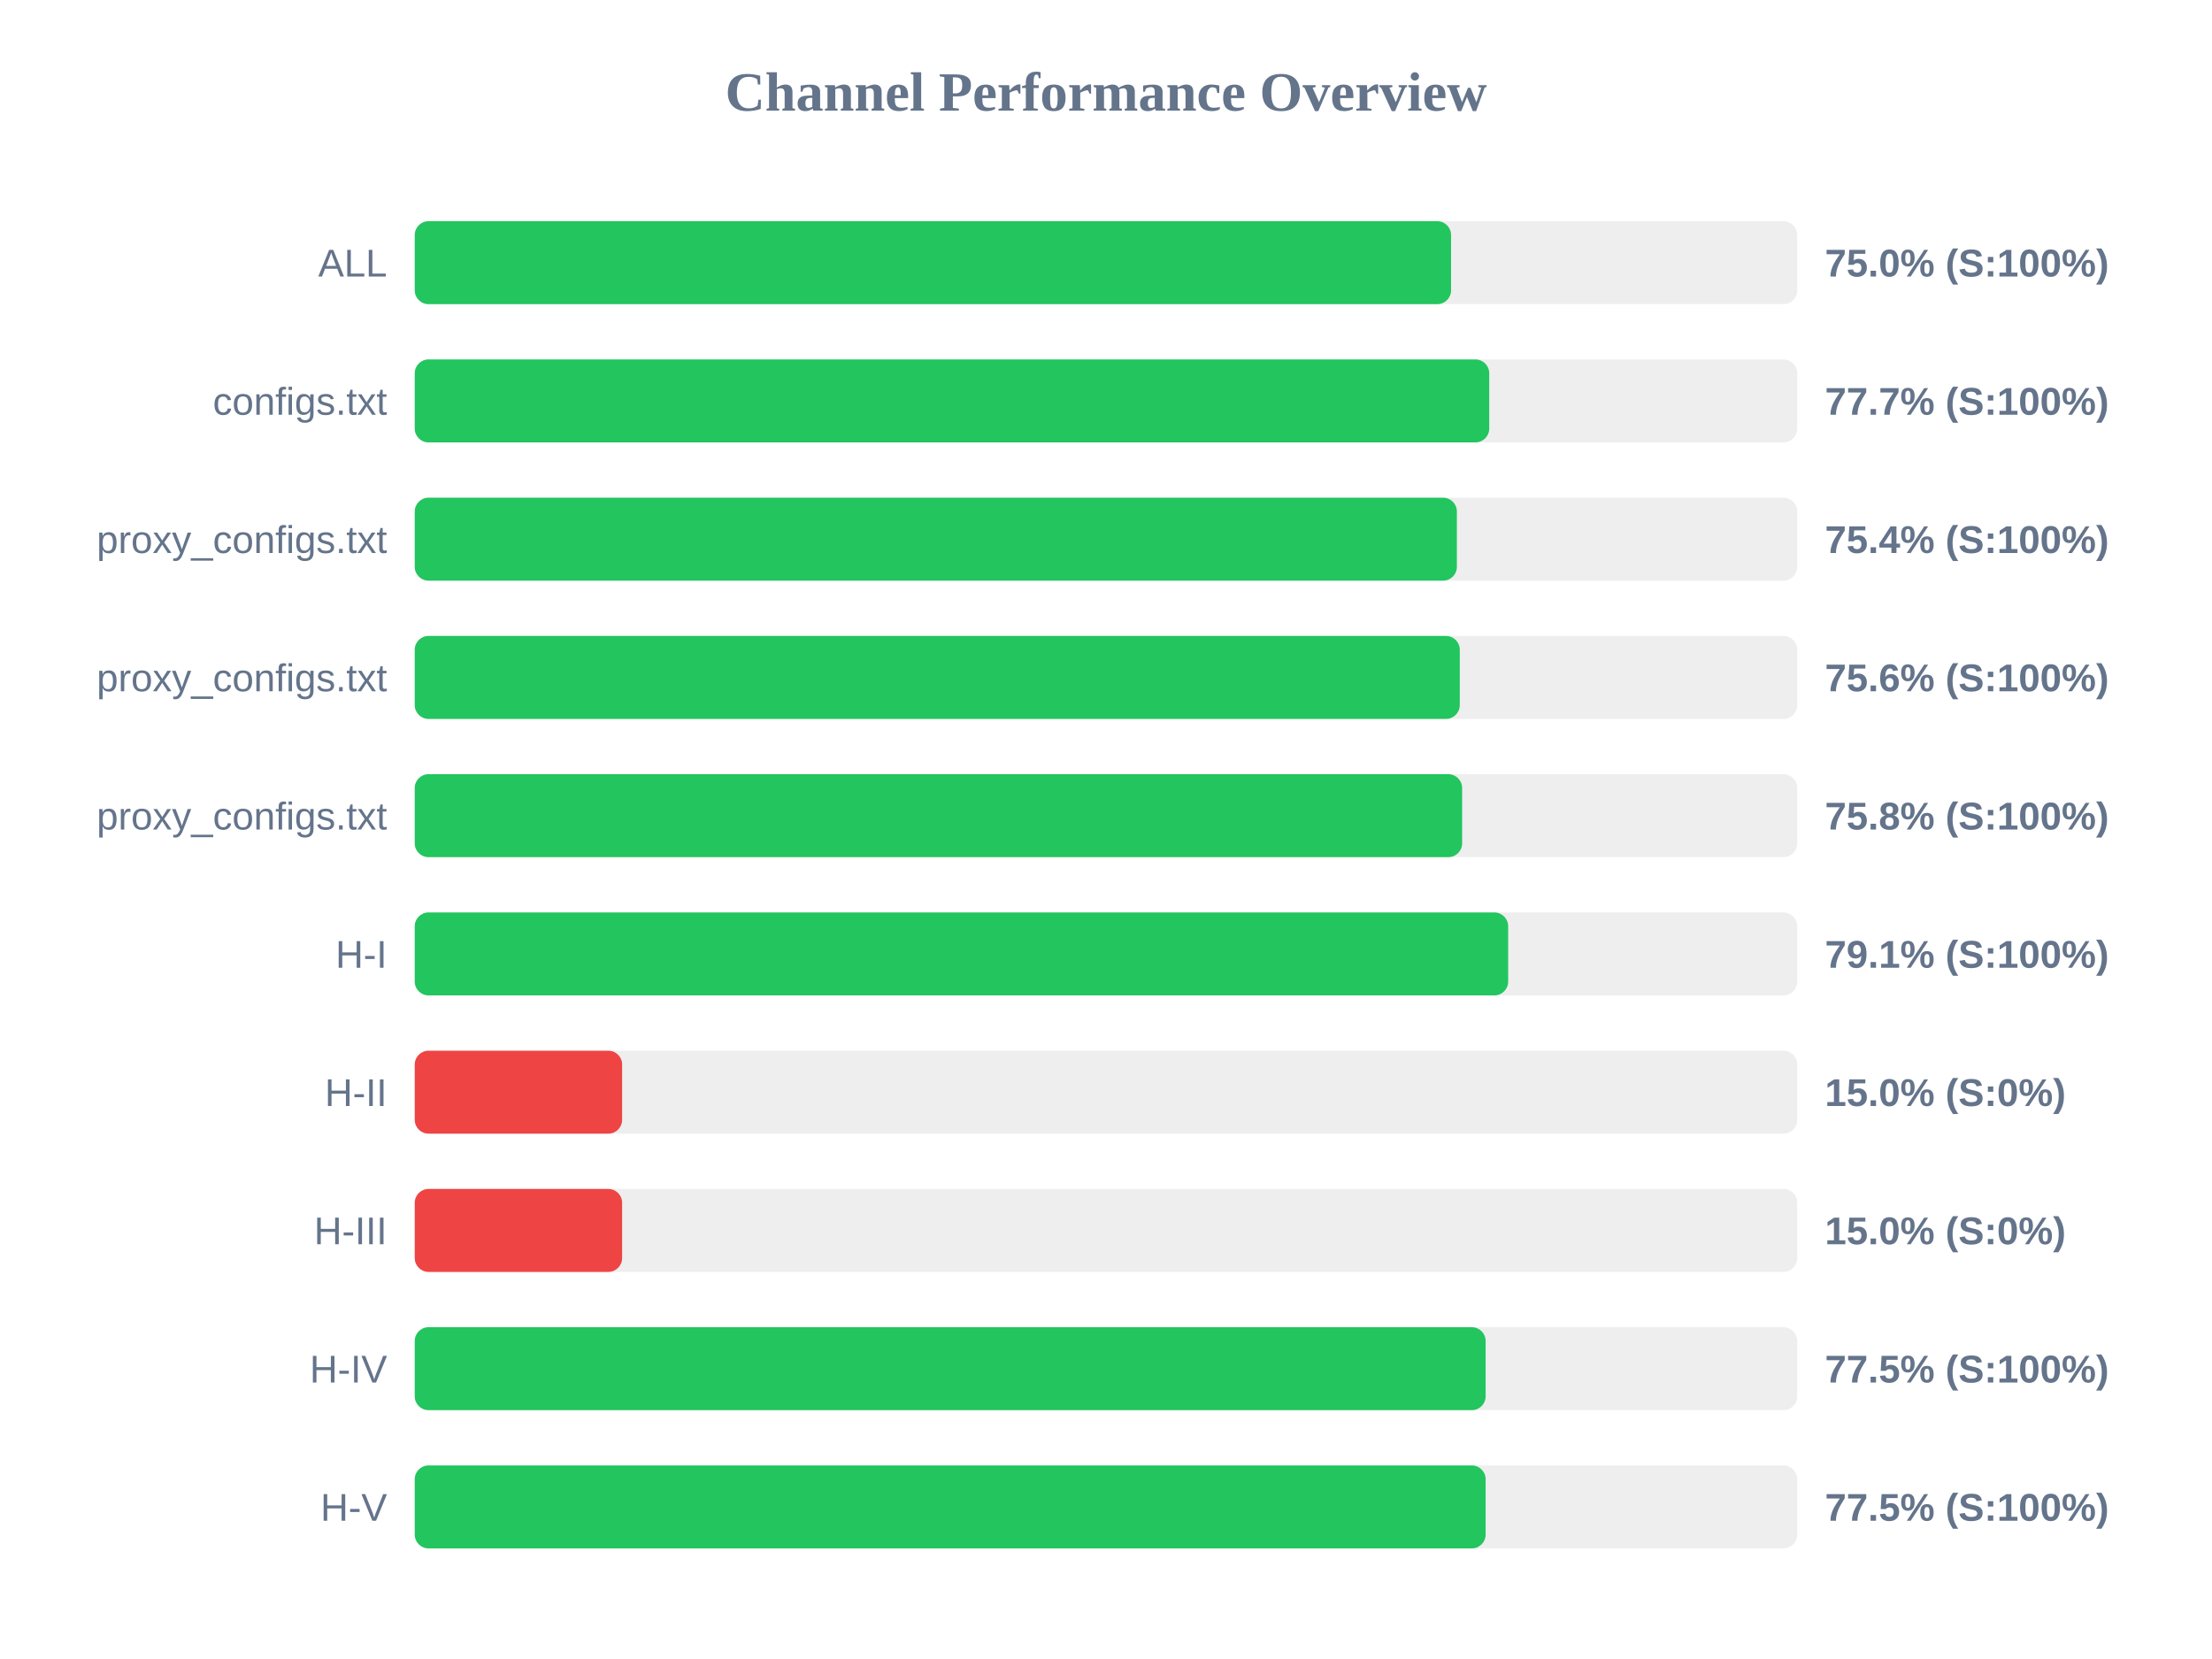
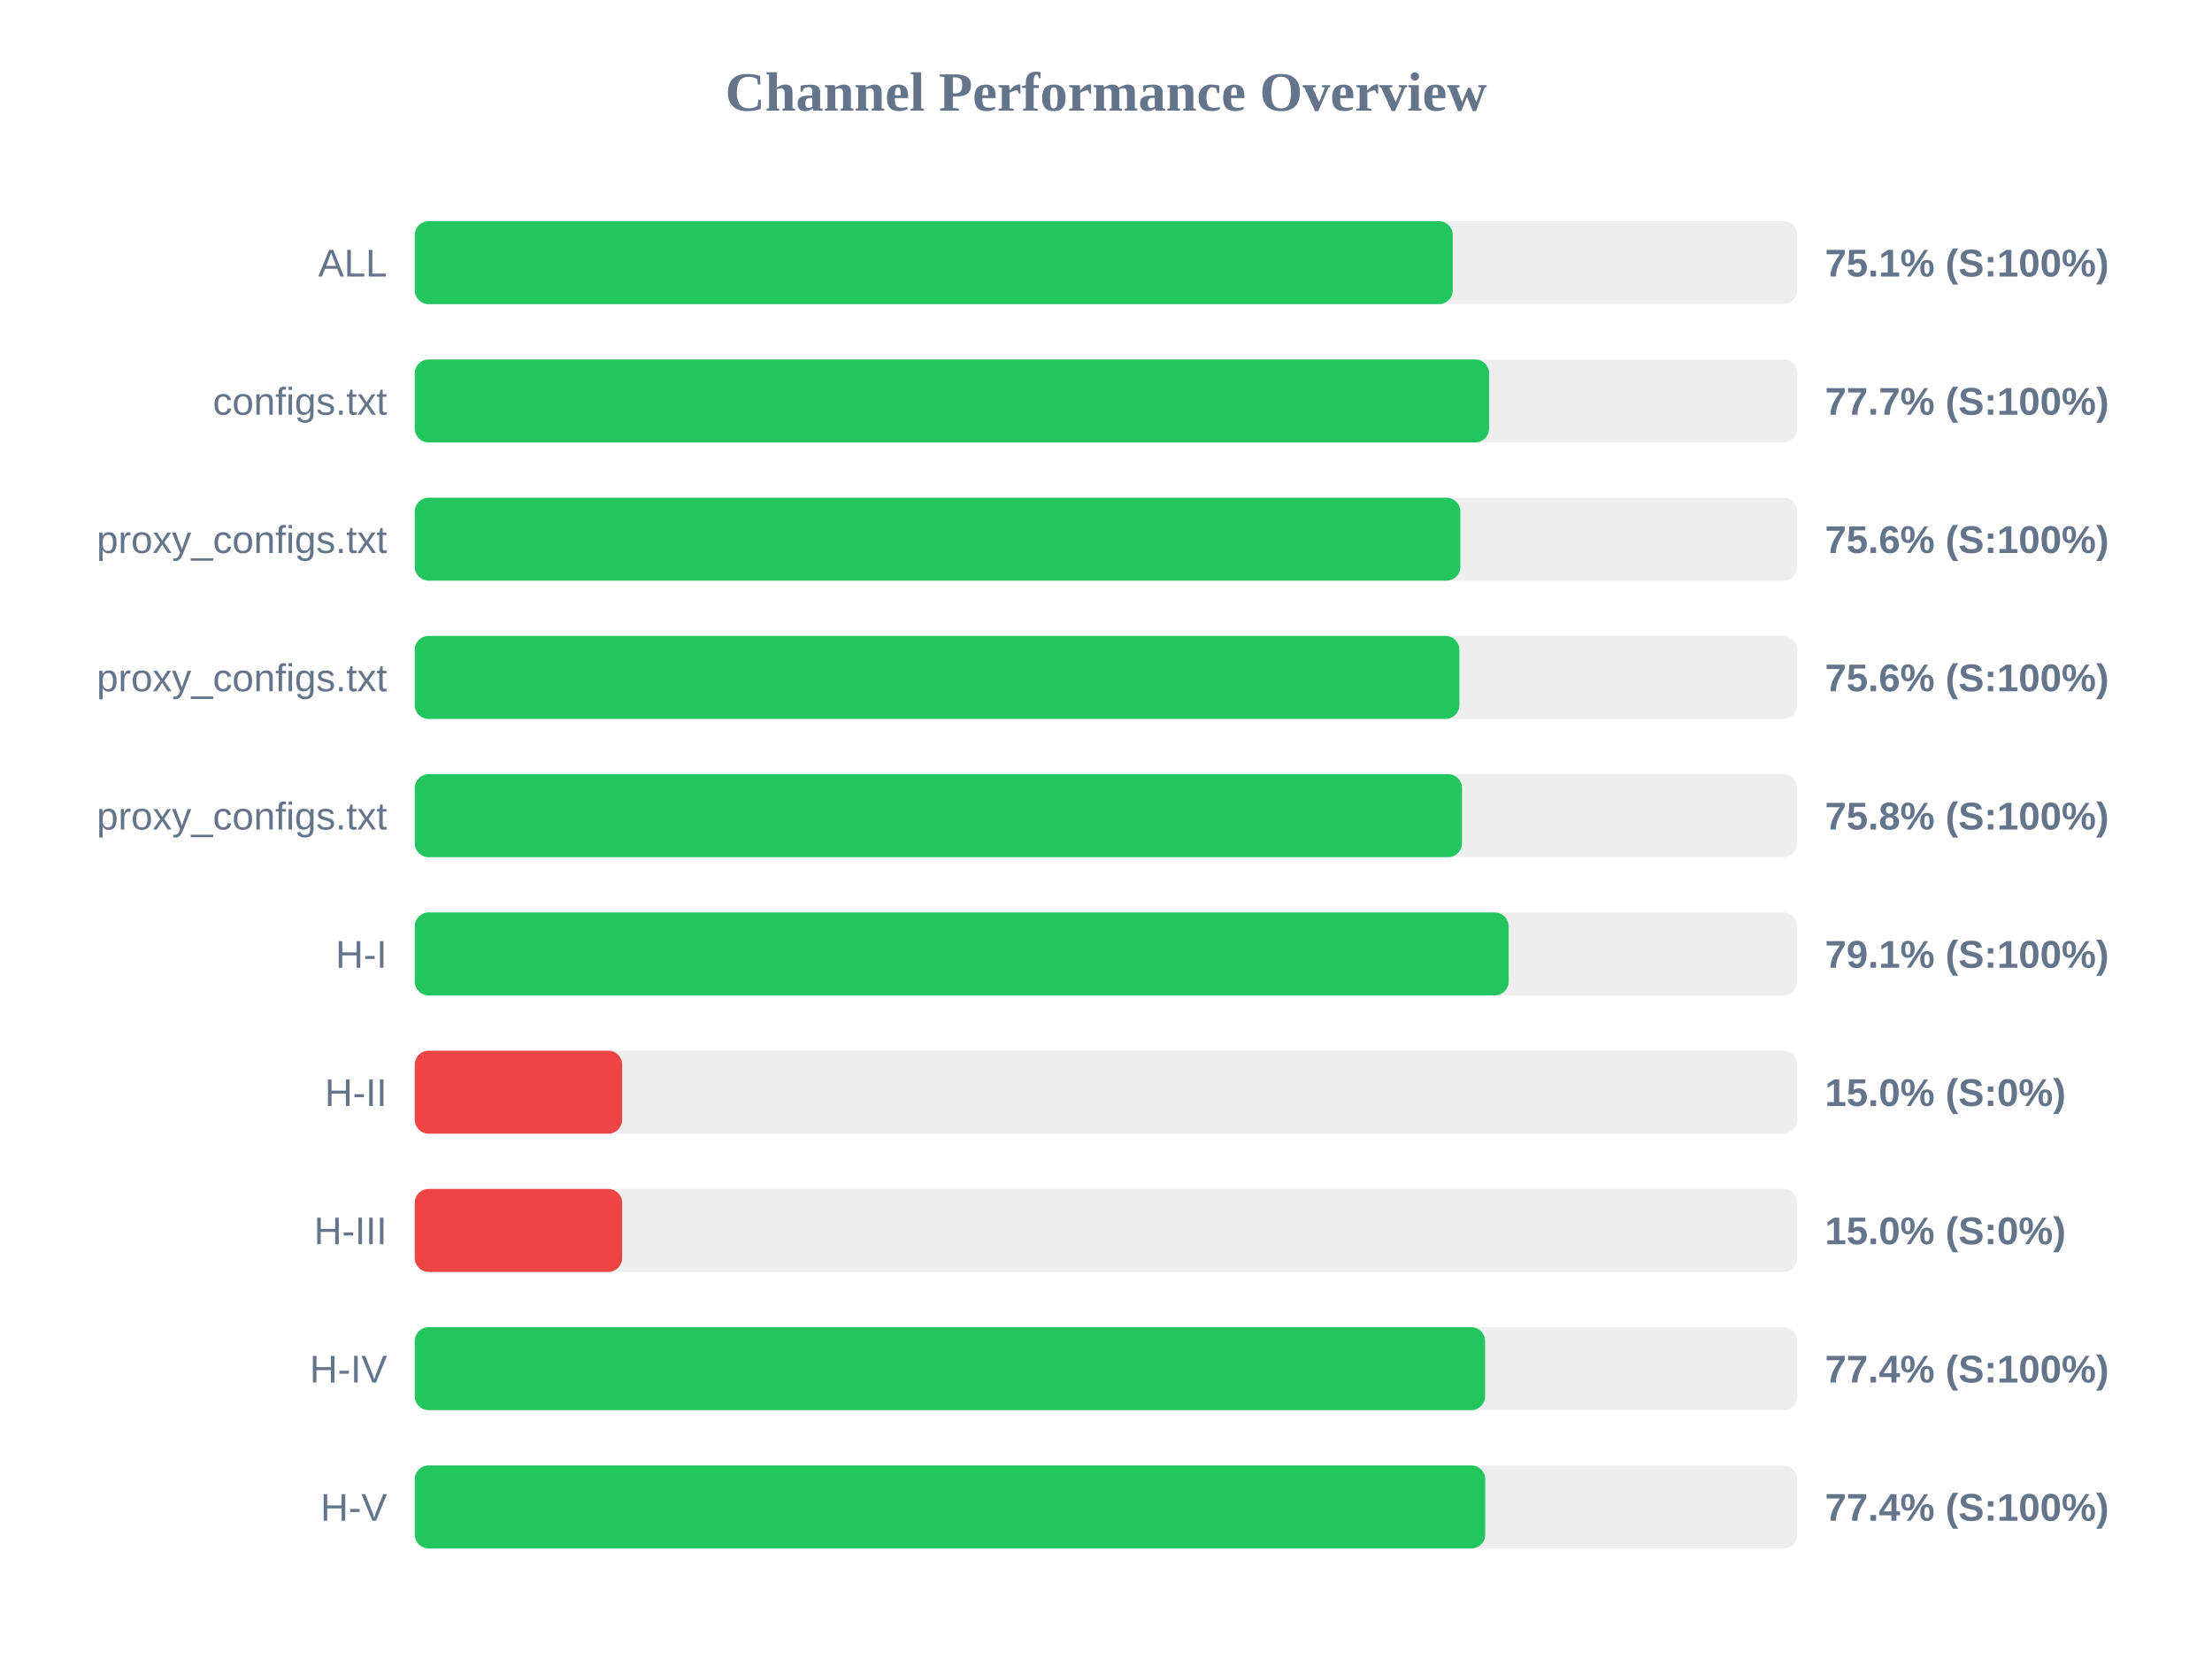
<svg xmlns="http://www.w3.org/2000/svg" width="800" height="600" version="1.1">
  <style>
        .row { font: 14px Arial; fill: #64748b; }
        .score { font: bold 14px Arial; fill: #64748b; }
    </style>
  <text x="400" y="40" text-anchor="middle" font-size="20px" font-weight="bold" fill="#64748b">Channel Performance Overview</text>
  <rect x="150" y="80" width="500" height="30" fill="#eee" rx="5" />
-   <rect x="150" y="80" width="374.8" height="30" fill="#22c55e" rx="5" />
+   <rect x="150" y="80" width="375.4" height="30" fill="#22c55e" rx="5" />
  <text x="140" y="100" text-anchor="end" class="row">ALL</text>
-   <text x="660" y="100" text-anchor="start" class="score">75.0% (S:100%)</text>
+   <text x="660" y="100" text-anchor="start" class="score">75.1% (S:100%)</text>
  <rect x="150" y="130" width="500" height="30" fill="#eee" rx="5" />
-   <rect x="150" y="130" width="388.6" height="30" fill="#22c55e" rx="5" />
+   <rect x="150" y="130" width="388.55" height="30" fill="#22c55e" rx="5" />
  <text x="140" y="150" text-anchor="end" class="row">configs.txt</text>
  <text x="660" y="150" text-anchor="start" class="score">77.7% (S:100%)</text>
  <rect x="150" y="180" width="500" height="30" fill="#eee" rx="5" />
-   <rect x="150" y="180" width="376.9" height="30" fill="#22c55e" rx="5" />
+   <rect x="150" y="180" width="378.15" height="30" fill="#22c55e" rx="5" />
  <text x="140" y="200" text-anchor="end" class="row">proxy_configs.txt</text>
-   <text x="660" y="200" text-anchor="start" class="score">75.4% (S:100%)</text>
+   <text x="660" y="200" text-anchor="start" class="score">75.6% (S:100%)</text>
  <rect x="150" y="230" width="500" height="30" fill="#eee" rx="5" />
-   <rect x="150" y="230" width="377.95" height="30" fill="#22c55e" rx="5" />
+   <rect x="150" y="230" width="377.8" height="30" fill="#22c55e" rx="5" />
  <text x="140" y="250" text-anchor="end" class="row">proxy_configs.txt</text>
  <text x="660" y="250" text-anchor="start" class="score">75.6% (S:100%)</text>
  <rect x="150" y="280" width="500" height="30" fill="#eee" rx="5" />
-   <rect x="150" y="280" width="378.8" height="30" fill="#22c55e" rx="5" />
+   <rect x="150" y="280" width="378.75" height="30" fill="#22c55e" rx="5" />
  <text x="140" y="300" text-anchor="end" class="row">proxy_configs.txt</text>
  <text x="660" y="300" text-anchor="start" class="score">75.8% (S:100%)</text>
  <rect x="150" y="330" width="500" height="30" fill="#eee" rx="5" />
-   <rect x="150" y="330" width="395.45" height="30" fill="#22c55e" rx="5" />
+   <rect x="150" y="330" width="395.6" height="30" fill="#22c55e" rx="5" />
  <text x="140" y="350" text-anchor="end" class="row">H-I</text>
  <text x="660" y="350" text-anchor="start" class="score">79.1% (S:100%)</text>
  <rect x="150" y="380" width="500" height="30" fill="#eee" rx="5" />
  <rect x="150" y="380" width="75.0" height="30" fill="#ef4444" rx="5" />
  <text x="140" y="400" text-anchor="end" class="row">H-II</text>
  <text x="660" y="400" text-anchor="start" class="score">15.0% (S:0%)</text>
  <rect x="150" y="430" width="500" height="30" fill="#eee" rx="5" />
  <rect x="150" y="430" width="75.0" height="30" fill="#ef4444" rx="5" />
  <text x="140" y="450" text-anchor="end" class="row">H-III</text>
  <text x="660" y="450" text-anchor="start" class="score">15.0% (S:0%)</text>
  <rect x="150" y="480" width="500" height="30" fill="#eee" rx="5" />
-   <rect x="150" y="480" width="387.3" height="30" fill="#22c55e" rx="5" />
+   <rect x="150" y="480" width="387.1" height="30" fill="#22c55e" rx="5" />
  <text x="140" y="500" text-anchor="end" class="row">H-IV</text>
-   <text x="660" y="500" text-anchor="start" class="score">77.5% (S:100%)</text>
+   <text x="660" y="500" text-anchor="start" class="score">77.4% (S:100%)</text>
  <rect x="150" y="530" width="500" height="30" fill="#eee" rx="5" />
-   <rect x="150" y="530" width="387.3" height="30" fill="#22c55e" rx="5" />
+   <rect x="150" y="530" width="387.15" height="30" fill="#22c55e" rx="5" />
  <text x="140" y="550" text-anchor="end" class="row">H-V</text>
-   <text x="660" y="550" text-anchor="start" class="score">77.5% (S:100%)</text>
+   <text x="660" y="550" text-anchor="start" class="score">77.4% (S:100%)</text>
</svg>
